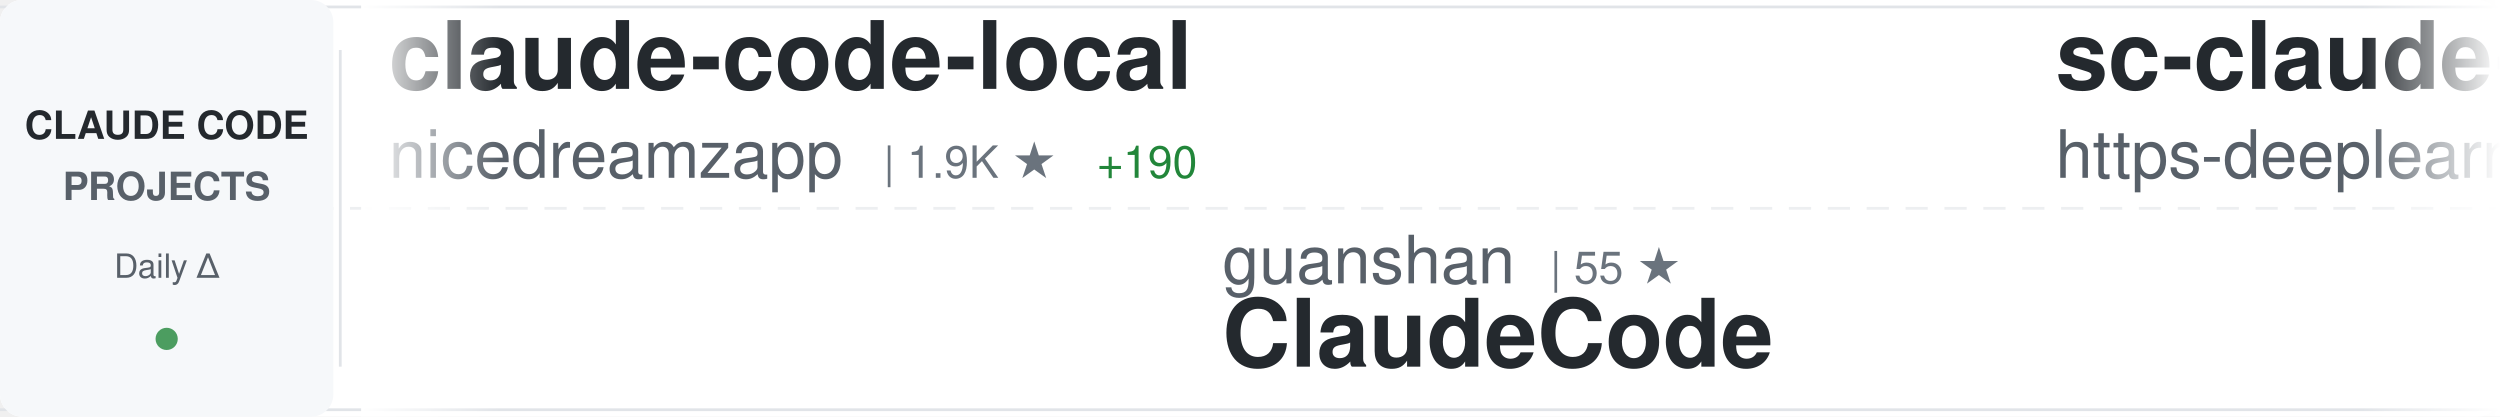
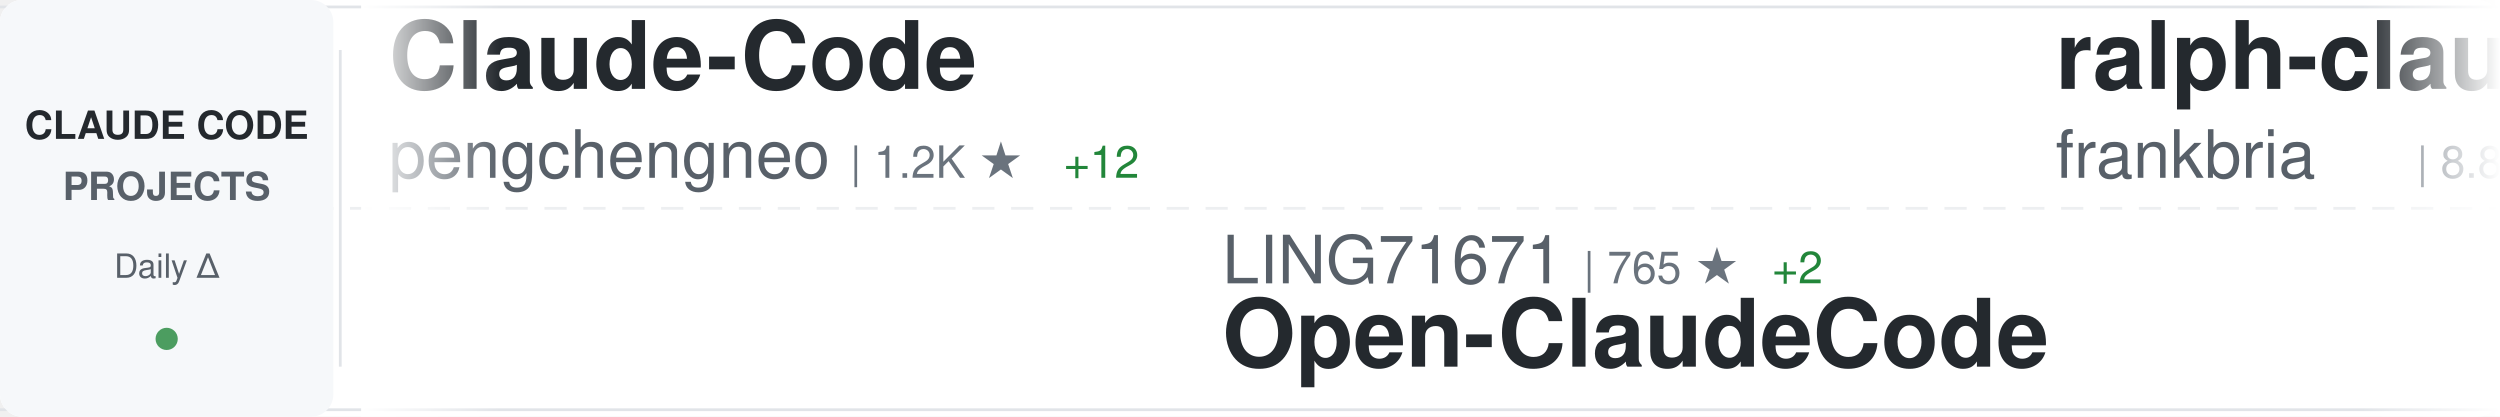
<svg xmlns="http://www.w3.org/2000/svg" width="900" height="150">
  <defs>
    <linearGradient id="awesomeLeftFade" x1="0%" y1="0%" x2="100%" y2="0%">
      <stop offset="0%" style="stop-color:#ffffff;stop-opacity:1" />
      <stop offset="100%" style="stop-color:#ffffff;stop-opacity:0" />
    </linearGradient>
    <linearGradient id="awesomeRightFade" x1="0%" y1="0%" x2="100%" y2="0%">
      <stop offset="0%" style="stop-color:#ffffff;stop-opacity:0" />
      <stop offset="100%" style="stop-color:#ffffff;stop-opacity:1" />
    </linearGradient>
  </defs>
  <rect width="900" height="150" fill="#ffffff" rx="8" />
  <rect x="0" y="2" width="900" height="1" fill="#e1e4e8" />
  <rect x="0" y="147" width="900" height="1" fill="#e1e4e8" />
  <line x1="0" y1="75" x2="900" y2="75" stroke="#e1e4e8" stroke-width="1" stroke-dasharray="8 6" opacity="0.6" />
  <rect x="0" y="0" width="120" height="150" fill="#f6f8fa" rx="8" />
  <text x="60" y="50" font-family="-apple-system, BlinkMacSystemFont, 'Segoe UI', Helvetica, Arial, sans-serif" font-size="14" font-weight="600" fill="#24292e" text-anchor="middle">CLAUDE CODE</text>
  <text x="60" y="72" font-family="-apple-system, BlinkMacSystemFont, 'Segoe UI', Helvetica, Arial, sans-serif" font-size="14" font-weight="600" fill="#586069" text-anchor="middle">PROJECTS</text>
  <text x="60" y="100" font-family="-apple-system, BlinkMacSystemFont, 'Segoe UI', Helvetica, Arial, sans-serif" font-size="12" font-weight="500" fill="#586069" text-anchor="middle">Daily Δ</text>
  <circle cx="60" cy="122" r="4" fill="#22863a" opacity="0.8" />
  <rect x="122" y="18" width="1" height="114" fill="#e1e4e8" />
  <clipPath id="awesomeTickerClip">
    <rect x="130" y="0" width="770" height="150" />
  </clipPath>
  <g clip-path="url(#awesomeTickerClip)">
    <g id="awesomeTickerItems">
      <animateTransform attributeName="transform" attributeType="XML" type="translate" from="0 0" to="-3000 0" dur="54s" repeatCount="indefinite" />
      <g transform="translate(0, 0)">
-         <text x="140" y="32" font-family="-apple-system, BlinkMacSystemFont, 'Segoe UI', Helvetica, Arial, sans-serif" font-size="34" font-weight="600" fill="#24292e">claude-code-local</text>
-         <text x="140" y="64" font-family="-apple-system, BlinkMacSystemFont, 'Segoe UI', Helvetica, Arial, sans-serif" font-size="24" font-weight="400" fill="#586069">nicedreamzapp</text>
-         <text x="318" y="64" font-family="-apple-system, BlinkMacSystemFont, 'Segoe UI', Helvetica, Arial, sans-serif" font-size="16" font-weight="500" fill="#6a737d">| 1.9K ★</text>
-         <text x="395" y="64" font-family="-apple-system, BlinkMacSystemFont, 'Segoe UI', Helvetica, Arial, sans-serif" font-size="16" font-weight="500" fill="#22863a"> +190</text>
+         <text x="140" y="32" font-family="-apple-system, BlinkMacSystemFont, 'Segoe UI', Helvetica, Arial, sans-serif" font-size="34" font-weight="600" fill="#24292e">Claude-Code</text>
+         <text x="140" y="64" font-family="-apple-system, BlinkMacSystemFont, 'Segoe UI', Helvetica, Arial, sans-serif" font-size="24" font-weight="400" fill="#586069">pengchengneo</text>
+         <text x="306" y="64" font-family="-apple-system, BlinkMacSystemFont, 'Segoe UI', Helvetica, Arial, sans-serif" font-size="16" font-weight="500" fill="#6a737d">| 1.2K ★</text>
+         <text x="383" y="64" font-family="-apple-system, BlinkMacSystemFont, 'Segoe UI', Helvetica, Arial, sans-serif" font-size="16" font-weight="500" fill="#22863a"> +12</text>
      </g>
      <g transform="translate(300, 0)">
-         <text x="140" y="102" font-family="-apple-system, BlinkMacSystemFont, 'Segoe UI', Helvetica, Arial, sans-serif" font-size="24" font-weight="400" fill="#586069">guanshan</text>
-         <text x="258" y="102" font-family="-apple-system, BlinkMacSystemFont, 'Segoe UI', Helvetica, Arial, sans-serif" font-size="16" font-weight="500" fill="#6a737d">| 55 ★</text>
-         <text x="140" y="132" font-family="-apple-system, BlinkMacSystemFont, 'Segoe UI', Helvetica, Arial, sans-serif" font-size="34" font-weight="600" fill="#24292e">ClaudeCode</text>
+         <text x="140" y="102" font-family="-apple-system, BlinkMacSystemFont, 'Segoe UI', Helvetica, Arial, sans-serif" font-size="24" font-weight="400" fill="#586069">LING71671</text>
+         <text x="270" y="102" font-family="-apple-system, BlinkMacSystemFont, 'Segoe UI', Helvetica, Arial, sans-serif" font-size="16" font-weight="500" fill="#6a737d">| 765 ★</text>
+         <text x="338" y="102" font-family="-apple-system, BlinkMacSystemFont, 'Segoe UI', Helvetica, Arial, sans-serif" font-size="16" font-weight="500" fill="#22863a"> +2</text>
+         <text x="140" y="132" font-family="-apple-system, BlinkMacSystemFont, 'Segoe UI', Helvetica, Arial, sans-serif" font-size="34" font-weight="600" fill="#24292e">Open-ClaudeCode</text>
      </g>
      <g transform="translate(600, 0)">
+         <text x="140" y="32" font-family="-apple-system, BlinkMacSystemFont, 'Segoe UI', Helvetica, Arial, sans-serif" font-size="34" font-weight="600" fill="#24292e">ralph-claude-code</text>
+         <text x="140" y="64" font-family="-apple-system, BlinkMacSystemFont, 'Segoe UI', Helvetica, Arial, sans-serif" font-size="24" font-weight="400" fill="#586069">frankbria</text>
+         <text x="270" y="64" font-family="-apple-system, BlinkMacSystemFont, 'Segoe UI', Helvetica, Arial, sans-serif" font-size="16" font-weight="500" fill="#6a737d">| 8.8K ★</text>
+         <text x="347" y="64" font-family="-apple-system, BlinkMacSystemFont, 'Segoe UI', Helvetica, Arial, sans-serif" font-size="16" font-weight="500" fill="#22863a"> +14</text>
+       </g>
+       <g transform="translate(900, 0)">
+         <text x="140" y="102" font-family="-apple-system, BlinkMacSystemFont, 'Segoe UI', Helvetica, Arial, sans-serif" font-size="24" font-weight="400" fill="#586069">sugyan</text>
+         <text x="234" y="102" font-family="-apple-system, BlinkMacSystemFont, 'Segoe UI', Helvetica, Arial, sans-serif" font-size="16" font-weight="500" fill="#6a737d">| 1.0K ★</text>
+         <text x="311" y="102" font-family="-apple-system, BlinkMacSystemFont, 'Segoe UI', Helvetica, Arial, sans-serif" font-size="16" font-weight="500" fill="#22863a"> +4</text>
+         <text x="140" y="132" font-family="-apple-system, BlinkMacSystemFont, 'Segoe UI', Helvetica, Arial, sans-serif" font-size="34" font-weight="600" fill="#24292e">claude-code-webui</text>
+       </g>
+       <g transform="translate(1200, 0)">
+         <text x="140" y="32" font-family="-apple-system, BlinkMacSystemFont, 'Segoe UI', Helvetica, Arial, sans-serif" font-size="34" font-weight="600" fill="#24292e">claude-coder</text>
+         <text x="140" y="64" font-family="-apple-system, BlinkMacSystemFont, 'Segoe UI', Helvetica, Arial, sans-serif" font-size="24" font-weight="400" fill="#586069">kodu-ai</text>
+         <text x="246" y="64" font-family="-apple-system, BlinkMacSystemFont, 'Segoe UI', Helvetica, Arial, sans-serif" font-size="16" font-weight="500" fill="#6a737d">| 5.3K ★</text>
+       </g>
+       <g transform="translate(1500, 0)">
+         <text x="140" y="102" font-family="-apple-system, BlinkMacSystemFont, 'Segoe UI', Helvetica, Arial, sans-serif" font-size="24" font-weight="400" fill="#586069">fuergaosi233</text>
+         <text x="306" y="102" font-family="-apple-system, BlinkMacSystemFont, 'Segoe UI', Helvetica, Arial, sans-serif" font-size="16" font-weight="500" fill="#6a737d">| 2.5K ★</text>
+         <text x="383" y="102" font-family="-apple-system, BlinkMacSystemFont, 'Segoe UI', Helvetica, Arial, sans-serif" font-size="16" font-weight="500" fill="#22863a"> +11</text>
+         <text x="140" y="132" font-family="-apple-system, BlinkMacSystemFont, 'Segoe UI', Helvetica, Arial, sans-serif" font-size="34" font-weight="600" fill="#24292e">claude-code-proxy</text>
+       </g>
+       <g transform="translate(1800, 0)">
        <text x="140" y="32" font-family="-apple-system, BlinkMacSystemFont, 'Segoe UI', Helvetica, Arial, sans-serif" font-size="34" font-weight="600" fill="#24292e">sc-claude-code-files</text>
        <text x="140" y="64" font-family="-apple-system, BlinkMacSystemFont, 'Segoe UI', Helvetica, Arial, sans-serif" font-size="24" font-weight="400" fill="#586069">https-deeplearning-ai</text>
        <text x="414" y="64" font-family="-apple-system, BlinkMacSystemFont, 'Segoe UI', Helvetica, Arial, sans-serif" font-size="16" font-weight="500" fill="#6a737d">| 491 ★</text>
        <text x="482" y="64" font-family="-apple-system, BlinkMacSystemFont, 'Segoe UI', Helvetica, Arial, sans-serif" font-size="16" font-weight="500" fill="#22863a"> +1</text>
      </g>
-       <g transform="translate(900, 0)">
-         <text x="140" y="102" font-family="-apple-system, BlinkMacSystemFont, 'Segoe UI', Helvetica, Arial, sans-serif" font-size="24" font-weight="400" fill="#586069">lintsinghua</text>
-         <text x="294" y="102" font-family="-apple-system, BlinkMacSystemFont, 'Segoe UI', Helvetica, Arial, sans-serif" font-size="16" font-weight="500" fill="#6a737d">| 2.9K ★</text>
-         <text x="371" y="102" font-family="-apple-system, BlinkMacSystemFont, 'Segoe UI', Helvetica, Arial, sans-serif" font-size="16" font-weight="500" fill="#22863a"> +35</text>
-         <text x="140" y="132" font-family="-apple-system, BlinkMacSystemFont, 'Segoe UI', Helvetica, Arial, sans-serif" font-size="34" font-weight="600" fill="#24292e">claude-code-book</text>
-       </g>
-       <g transform="translate(1200, 0)">
-         <text x="140" y="32" font-family="-apple-system, BlinkMacSystemFont, 'Segoe UI', Helvetica, Arial, sans-serif" font-size="34" font-weight="600" fill="#24292e">claude-code-source</text>
-         <text x="140" y="64" font-family="-apple-system, BlinkMacSystemFont, 'Segoe UI', Helvetica, Arial, sans-serif" font-size="24" font-weight="400" fill="#586069">JrCx7scC</text>
-         <text x="258" y="64" font-family="-apple-system, BlinkMacSystemFont, 'Segoe UI', Helvetica, Arial, sans-serif" font-size="16" font-weight="500" fill="#6a737d">| 355 ★</text>
-         <text x="326" y="64" font-family="-apple-system, BlinkMacSystemFont, 'Segoe UI', Helvetica, Arial, sans-serif" font-size="16" font-weight="500" fill="#22863a"> +1</text>
-       </g>
-       <g transform="translate(1500, 0)">
-         <text x="140" y="102" font-family="-apple-system, BlinkMacSystemFont, 'Segoe UI', Helvetica, Arial, sans-serif" font-size="24" font-weight="400" fill="#586069">Yuyz0112</text>
-         <text x="258" y="102" font-family="-apple-system, BlinkMacSystemFont, 'Segoe UI', Helvetica, Arial, sans-serif" font-size="16" font-weight="500" fill="#6a737d">| 2.4K ★</text>
-         <text x="335" y="102" font-family="-apple-system, BlinkMacSystemFont, 'Segoe UI', Helvetica, Arial, sans-serif" font-size="16" font-weight="500" fill="#22863a"> +4</text>
-         <text x="140" y="132" font-family="-apple-system, BlinkMacSystemFont, 'Segoe UI', Helvetica, Arial, sans-serif" font-size="34" font-weight="600" fill="#24292e">claude-code-reverse</text>
-       </g>
-       <g transform="translate(1800, 0)">
-         <text x="140" y="32" font-family="-apple-system, BlinkMacSystemFont, 'Segoe UI', Helvetica, Arial, sans-serif" font-size="34" font-weight="600" fill="#24292e">claude-code-source</text>
-         <text x="140" y="64" font-family="-apple-system, BlinkMacSystemFont, 'Segoe UI', Helvetica, Arial, sans-serif" font-size="24" font-weight="400" fill="#586069">AprilNEA</text>
-         <text x="258" y="64" font-family="-apple-system, BlinkMacSystemFont, 'Segoe UI', Helvetica, Arial, sans-serif" font-size="16" font-weight="500" fill="#6a737d">| 373 ★</text>
-         <text x="326" y="64" font-family="-apple-system, BlinkMacSystemFont, 'Segoe UI', Helvetica, Arial, sans-serif" font-size="16" font-weight="500" fill="#22863a"> +1</text>
-       </g>
      <g transform="translate(2100, 0)">
-         <text x="140" y="102" font-family="-apple-system, BlinkMacSystemFont, 'Segoe UI', Helvetica, Arial, sans-serif" font-size="24" font-weight="400" fill="#586069">luyao618</text>
-         <text x="258" y="102" font-family="-apple-system, BlinkMacSystemFont, 'Segoe UI', Helvetica, Arial, sans-serif" font-size="16" font-weight="500" fill="#6a737d">| 1.2K ★</text>
-         <text x="335" y="102" font-family="-apple-system, BlinkMacSystemFont, 'Segoe UI', Helvetica, Arial, sans-serif" font-size="16" font-weight="500" fill="#22863a"> +6</text>
-         <text x="140" y="132" font-family="-apple-system, BlinkMacSystemFont, 'Segoe UI', Helvetica, Arial, sans-serif" font-size="34" font-weight="600" fill="#24292e">Claude-Code-Source-Study</text>
+         <text x="140" y="102" font-family="-apple-system, BlinkMacSystemFont, 'Segoe UI', Helvetica, Arial, sans-serif" font-size="24" font-weight="400" fill="#586069">slopus</text>
+         <text x="234" y="102" font-family="-apple-system, BlinkMacSystemFont, 'Segoe UI', Helvetica, Arial, sans-serif" font-size="16" font-weight="500" fill="#6a737d">| 18.9K ★</text>
+         <text x="320" y="102" font-family="-apple-system, BlinkMacSystemFont, 'Segoe UI', Helvetica, Arial, sans-serif" font-size="16" font-weight="500" fill="#22863a"> +81</text>
+         <text x="140" y="132" font-family="-apple-system, BlinkMacSystemFont, 'Segoe UI', Helvetica, Arial, sans-serif" font-size="34" font-weight="600" fill="#24292e">happy</text>
      </g>
      <g transform="translate(2400, 0)">
-         <text x="140" y="32" font-family="-apple-system, BlinkMacSystemFont, 'Segoe UI', Helvetica, Arial, sans-serif" font-size="34" font-weight="600" fill="#24292e">Claude-code</text>
-         <text x="140" y="64" font-family="-apple-system, BlinkMacSystemFont, 'Segoe UI', Helvetica, Arial, sans-serif" font-size="24" font-weight="400" fill="#586069">fazxes</text>
-         <text x="234" y="64" font-family="-apple-system, BlinkMacSystemFont, 'Segoe UI', Helvetica, Arial, sans-serif" font-size="16" font-weight="500" fill="#6a737d">| 208 ★</text>
+         <text x="140" y="32" font-family="-apple-system, BlinkMacSystemFont, 'Segoe UI', Helvetica, Arial, sans-serif" font-size="34" font-weight="600" fill="#24292e">claude_code_bridge</text>
+         <text x="140" y="64" font-family="-apple-system, BlinkMacSystemFont, 'Segoe UI', Helvetica, Arial, sans-serif" font-size="24" font-weight="400" fill="#586069">bfly123</text>
+         <text x="246" y="64" font-family="-apple-system, BlinkMacSystemFont, 'Segoe UI', Helvetica, Arial, sans-serif" font-size="16" font-weight="500" fill="#6a737d">| 2.3K ★</text>
+         <text x="323" y="64" font-family="-apple-system, BlinkMacSystemFont, 'Segoe UI', Helvetica, Arial, sans-serif" font-size="16" font-weight="500" fill="#22863a"> +15</text>
      </g>
      <g transform="translate(2700, 0)">
-         <text x="140" y="102" font-family="-apple-system, BlinkMacSystemFont, 'Segoe UI', Helvetica, Arial, sans-serif" font-size="24" font-weight="400" fill="#586069">wanshuiyin</text>
-         <text x="282" y="102" font-family="-apple-system, BlinkMacSystemFont, 'Segoe UI', Helvetica, Arial, sans-serif" font-size="16" font-weight="500" fill="#6a737d">| 7.2K ★</text>
-         <text x="359" y="102" font-family="-apple-system, BlinkMacSystemFont, 'Segoe UI', Helvetica, Arial, sans-serif" font-size="16" font-weight="500" fill="#22863a"> +70</text>
-         <text x="140" y="132" font-family="-apple-system, BlinkMacSystemFont, 'Segoe UI', Helvetica, Arial, sans-serif" font-size="34" font-weight="600" fill="#24292e">Auto-claude-code-researc...</text>
+         <text x="140" y="102" font-family="-apple-system, BlinkMacSystemFont, 'Segoe UI', Helvetica, Arial, sans-serif" font-size="24" font-weight="400" fill="#586069">zstmfhy</text>
+         <text x="246" y="102" font-family="-apple-system, BlinkMacSystemFont, 'Segoe UI', Helvetica, Arial, sans-serif" font-size="16" font-weight="500" fill="#6a737d">| 191 ★</text>
+         <text x="140" y="132" font-family="-apple-system, BlinkMacSystemFont, 'Segoe UI', Helvetica, Arial, sans-serif" font-size="34" font-weight="600" fill="#24292e">Claude-code</text>
      </g>
      <g transform="translate(3000, 0)">
-         <text x="140" y="32" font-family="-apple-system, BlinkMacSystemFont, 'Segoe UI', Helvetica, Arial, sans-serif" font-size="34" font-weight="600" fill="#24292e">claude-code-local</text>
-         <text x="140" y="64" font-family="-apple-system, BlinkMacSystemFont, 'Segoe UI', Helvetica, Arial, sans-serif" font-size="24" font-weight="400" fill="#586069">nicedreamzapp</text>
-         <text x="318" y="64" font-family="-apple-system, BlinkMacSystemFont, 'Segoe UI', Helvetica, Arial, sans-serif" font-size="16" font-weight="500" fill="#6a737d">| 1.9K ★</text>
-         <text x="395" y="64" font-family="-apple-system, BlinkMacSystemFont, 'Segoe UI', Helvetica, Arial, sans-serif" font-size="16" font-weight="500" fill="#22863a"> +190</text>
+         <text x="140" y="32" font-family="-apple-system, BlinkMacSystemFont, 'Segoe UI', Helvetica, Arial, sans-serif" font-size="34" font-weight="600" fill="#24292e">Claude-Code</text>
+         <text x="140" y="64" font-family="-apple-system, BlinkMacSystemFont, 'Segoe UI', Helvetica, Arial, sans-serif" font-size="24" font-weight="400" fill="#586069">pengchengneo</text>
+         <text x="306" y="64" font-family="-apple-system, BlinkMacSystemFont, 'Segoe UI', Helvetica, Arial, sans-serif" font-size="16" font-weight="500" fill="#6a737d">| 1.2K ★</text>
+         <text x="383" y="64" font-family="-apple-system, BlinkMacSystemFont, 'Segoe UI', Helvetica, Arial, sans-serif" font-size="16" font-weight="500" fill="#22863a"> +12</text>
      </g>
      <g transform="translate(3300, 0)">
-         <text x="140" y="102" font-family="-apple-system, BlinkMacSystemFont, 'Segoe UI', Helvetica, Arial, sans-serif" font-size="24" font-weight="400" fill="#586069">guanshan</text>
-         <text x="258" y="102" font-family="-apple-system, BlinkMacSystemFont, 'Segoe UI', Helvetica, Arial, sans-serif" font-size="16" font-weight="500" fill="#6a737d">| 55 ★</text>
-         <text x="140" y="132" font-family="-apple-system, BlinkMacSystemFont, 'Segoe UI', Helvetica, Arial, sans-serif" font-size="34" font-weight="600" fill="#24292e">ClaudeCode</text>
+         <text x="140" y="102" font-family="-apple-system, BlinkMacSystemFont, 'Segoe UI', Helvetica, Arial, sans-serif" font-size="24" font-weight="400" fill="#586069">LING71671</text>
+         <text x="270" y="102" font-family="-apple-system, BlinkMacSystemFont, 'Segoe UI', Helvetica, Arial, sans-serif" font-size="16" font-weight="500" fill="#6a737d">| 765 ★</text>
+         <text x="338" y="102" font-family="-apple-system, BlinkMacSystemFont, 'Segoe UI', Helvetica, Arial, sans-serif" font-size="16" font-weight="500" fill="#22863a"> +2</text>
+         <text x="140" y="132" font-family="-apple-system, BlinkMacSystemFont, 'Segoe UI', Helvetica, Arial, sans-serif" font-size="34" font-weight="600" fill="#24292e">Open-ClaudeCode</text>
      </g>
      <g transform="translate(3600, 0)">
-         <text x="140" y="32" font-family="-apple-system, BlinkMacSystemFont, 'Segoe UI', Helvetica, Arial, sans-serif" font-size="34" font-weight="600" fill="#24292e">sc-claude-code-files</text>
-         <text x="140" y="64" font-family="-apple-system, BlinkMacSystemFont, 'Segoe UI', Helvetica, Arial, sans-serif" font-size="24" font-weight="400" fill="#586069">https-deeplearning-ai</text>
-         <text x="414" y="64" font-family="-apple-system, BlinkMacSystemFont, 'Segoe UI', Helvetica, Arial, sans-serif" font-size="16" font-weight="500" fill="#6a737d">| 491 ★</text>
-         <text x="482" y="64" font-family="-apple-system, BlinkMacSystemFont, 'Segoe UI', Helvetica, Arial, sans-serif" font-size="16" font-weight="500" fill="#22863a"> +1</text>
+         <text x="140" y="32" font-family="-apple-system, BlinkMacSystemFont, 'Segoe UI', Helvetica, Arial, sans-serif" font-size="34" font-weight="600" fill="#24292e">ralph-claude-code</text>
+         <text x="140" y="64" font-family="-apple-system, BlinkMacSystemFont, 'Segoe UI', Helvetica, Arial, sans-serif" font-size="24" font-weight="400" fill="#586069">frankbria</text>
+         <text x="270" y="64" font-family="-apple-system, BlinkMacSystemFont, 'Segoe UI', Helvetica, Arial, sans-serif" font-size="16" font-weight="500" fill="#6a737d">| 8.8K ★</text>
+         <text x="347" y="64" font-family="-apple-system, BlinkMacSystemFont, 'Segoe UI', Helvetica, Arial, sans-serif" font-size="16" font-weight="500" fill="#22863a"> +14</text>
      </g>
      <g transform="translate(3900, 0)">
-         <text x="140" y="102" font-family="-apple-system, BlinkMacSystemFont, 'Segoe UI', Helvetica, Arial, sans-serif" font-size="24" font-weight="400" fill="#586069">lintsinghua</text>
-         <text x="294" y="102" font-family="-apple-system, BlinkMacSystemFont, 'Segoe UI', Helvetica, Arial, sans-serif" font-size="16" font-weight="500" fill="#6a737d">| 2.9K ★</text>
-         <text x="371" y="102" font-family="-apple-system, BlinkMacSystemFont, 'Segoe UI', Helvetica, Arial, sans-serif" font-size="16" font-weight="500" fill="#22863a"> +35</text>
-         <text x="140" y="132" font-family="-apple-system, BlinkMacSystemFont, 'Segoe UI', Helvetica, Arial, sans-serif" font-size="34" font-weight="600" fill="#24292e">claude-code-book</text>
+         <text x="140" y="102" font-family="-apple-system, BlinkMacSystemFont, 'Segoe UI', Helvetica, Arial, sans-serif" font-size="24" font-weight="400" fill="#586069">sugyan</text>
+         <text x="234" y="102" font-family="-apple-system, BlinkMacSystemFont, 'Segoe UI', Helvetica, Arial, sans-serif" font-size="16" font-weight="500" fill="#6a737d">| 1.0K ★</text>
+         <text x="311" y="102" font-family="-apple-system, BlinkMacSystemFont, 'Segoe UI', Helvetica, Arial, sans-serif" font-size="16" font-weight="500" fill="#22863a"> +4</text>
+         <text x="140" y="132" font-family="-apple-system, BlinkMacSystemFont, 'Segoe UI', Helvetica, Arial, sans-serif" font-size="34" font-weight="600" fill="#24292e">claude-code-webui</text>
      </g>
    </g>
  </g>
  <rect x="130" y="0" width="50" height="150" fill="url(#awesomeLeftFade)" />
  <rect x="850" y="0" width="50" height="150" fill="url(#awesomeRightFade)" />
</svg>
